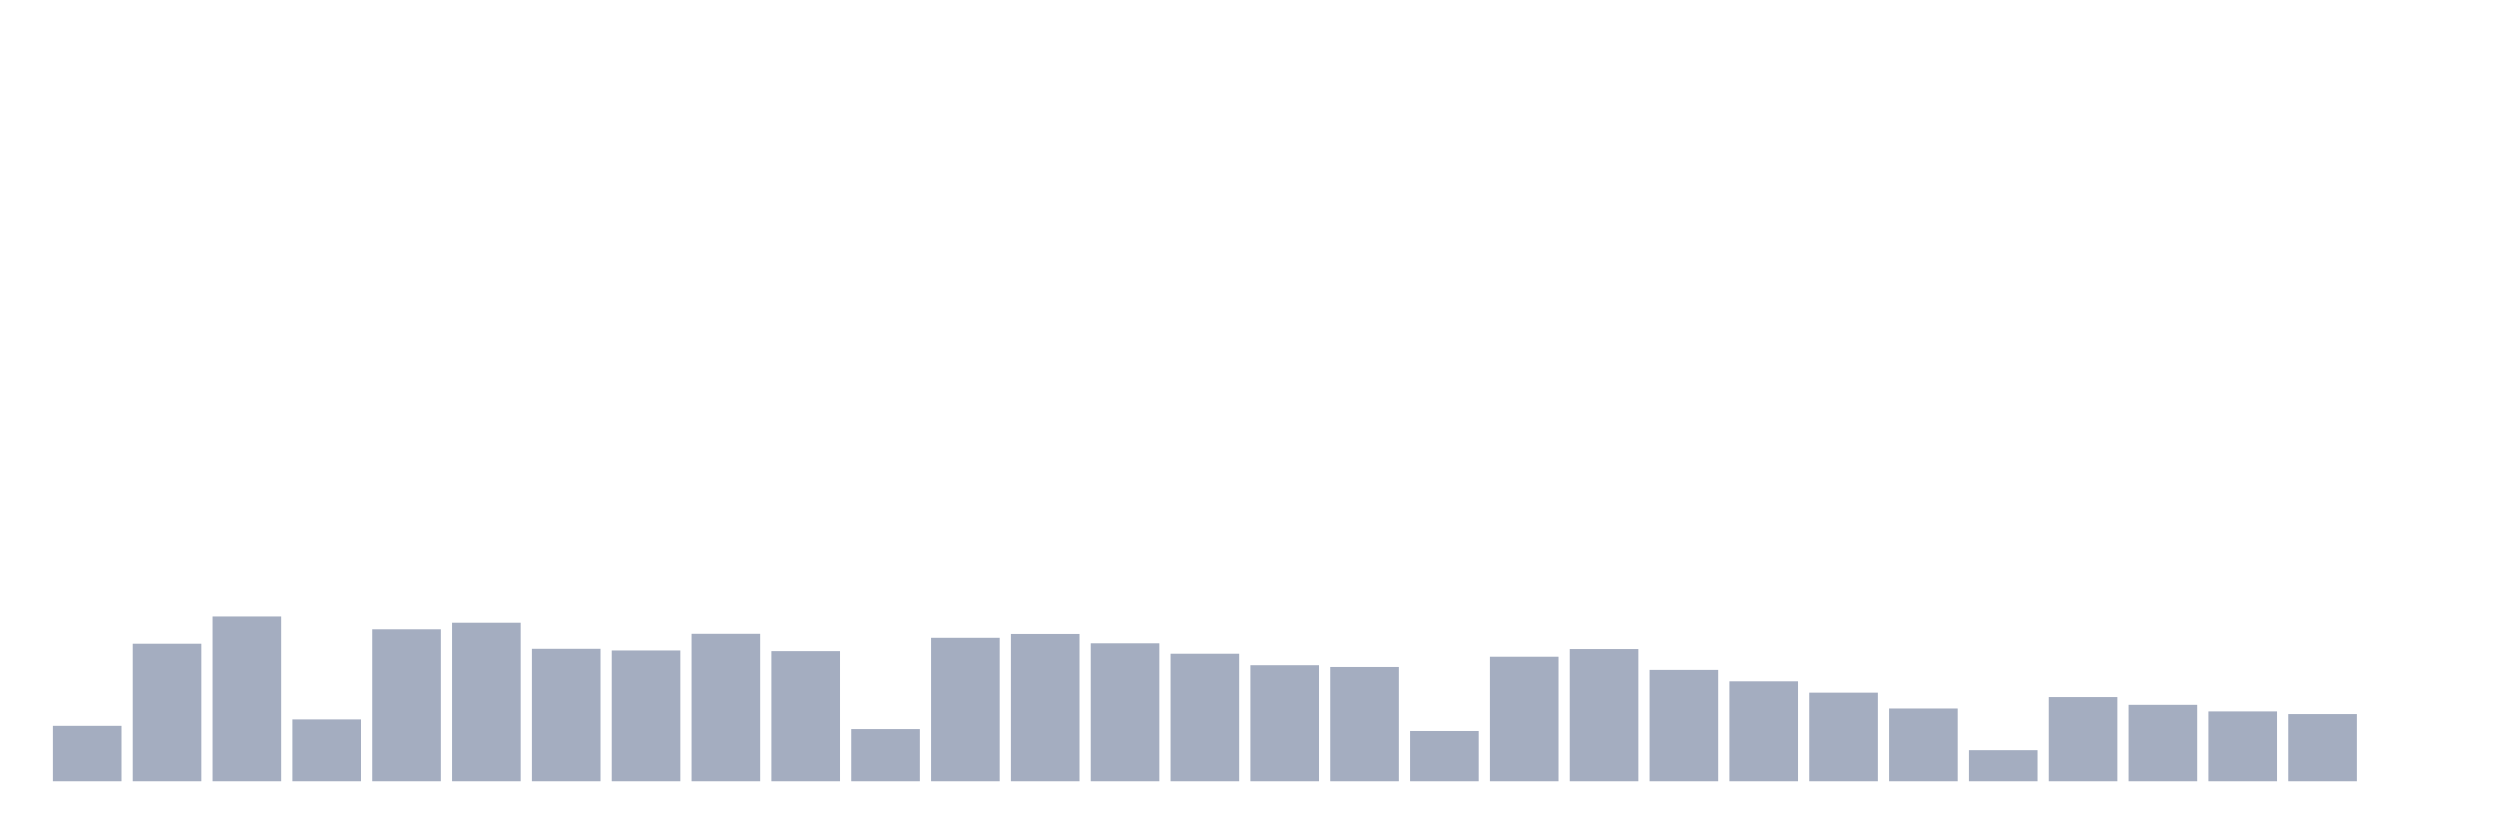
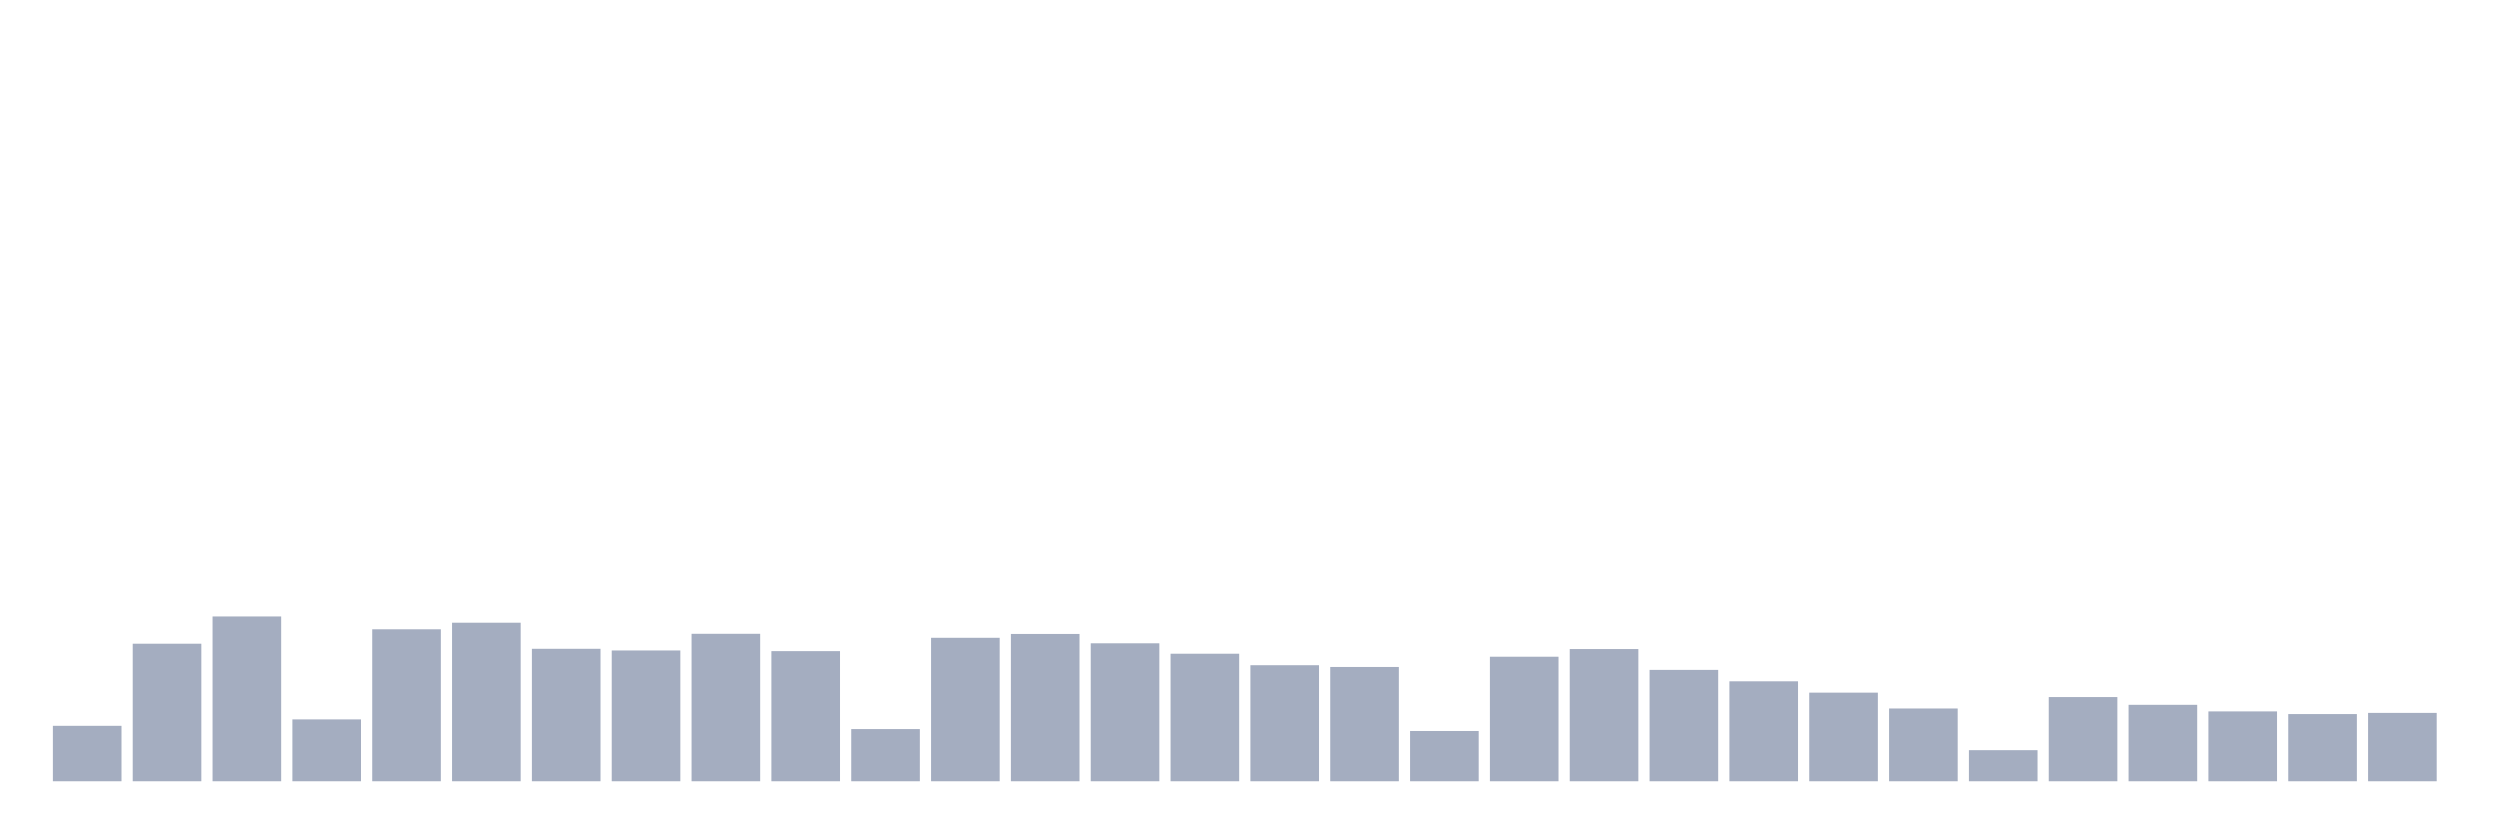
<svg xmlns="http://www.w3.org/2000/svg" viewBox="0 0 480 160">
  <g transform="translate(10,10)">
    <rect class="bar" x="0.153" width="13.175" y="129.357" height="10.643" fill="rgb(164,173,192)" />
    <rect class="bar" x="15.482" width="13.175" y="113.592" height="26.408" fill="rgb(164,173,192)" />
    <rect class="bar" x="30.81" width="13.175" y="108.359" height="31.641" fill="rgb(164,173,192)" />
    <rect class="bar" x="46.138" width="13.175" y="128.124" height="11.876" fill="rgb(164,173,192)" />
    <rect class="bar" x="61.466" width="13.175" y="110.823" height="29.177" fill="rgb(164,173,192)" />
    <rect class="bar" x="76.794" width="13.175" y="109.559" height="30.441" fill="rgb(164,173,192)" />
    <rect class="bar" x="92.123" width="13.175" y="114.568" height="25.432" fill="rgb(164,173,192)" />
    <rect class="bar" x="107.451" width="13.175" y="114.889" height="25.111" fill="rgb(164,173,192)" />
    <rect class="bar" x="122.779" width="13.175" y="111.688" height="28.312" fill="rgb(164,173,192)" />
    <rect class="bar" x="138.107" width="13.175" y="115.017" height="24.983" fill="rgb(164,173,192)" />
    <rect class="bar" x="153.436" width="13.175" y="129.981" height="10.019" fill="rgb(164,173,192)" />
    <rect class="bar" x="168.764" width="13.175" y="112.456" height="27.544" fill="rgb(164,173,192)" />
    <rect class="bar" x="184.092" width="13.175" y="111.72" height="28.28" fill="rgb(164,173,192)" />
    <rect class="bar" x="199.42" width="13.175" y="113.512" height="26.488" fill="rgb(164,173,192)" />
    <rect class="bar" x="214.748" width="13.175" y="115.513" height="24.487" fill="rgb(164,173,192)" />
    <rect class="bar" x="230.077" width="13.175" y="117.721" height="22.279" fill="rgb(164,173,192)" />
    <rect class="bar" x="245.405" width="13.175" y="118.058" height="21.942" fill="rgb(164,173,192)" />
    <rect class="bar" x="260.733" width="13.175" y="130.349" height="9.651" fill="rgb(164,173,192)" />
    <rect class="bar" x="276.061" width="13.175" y="116.089" height="23.911" fill="rgb(164,173,192)" />
    <rect class="bar" x="291.39" width="13.175" y="114.616" height="25.384" fill="rgb(164,173,192)" />
    <rect class="bar" x="306.718" width="13.175" y="118.618" height="21.382" fill="rgb(164,173,192)" />
    <rect class="bar" x="322.046" width="13.175" y="120.81" height="19.19" fill="rgb(164,173,192)" />
    <rect class="bar" x="337.374" width="13.175" y="122.987" height="17.013" fill="rgb(164,173,192)" />
    <rect class="bar" x="352.702" width="13.175" y="126.028" height="13.972" fill="rgb(164,173,192)" />
    <rect class="bar" x="368.031" width="13.175" y="134.03" height="5.97" fill="rgb(164,173,192)" />
    <rect class="bar" x="383.359" width="13.175" y="123.835" height="16.165" fill="rgb(164,173,192)" />
    <rect class="bar" x="398.687" width="13.175" y="125.324" height="14.676" fill="rgb(164,173,192)" />
    <rect class="bar" x="414.015" width="13.175" y="126.588" height="13.412" fill="rgb(164,173,192)" />
    <rect class="bar" x="429.344" width="13.175" y="127.1" height="12.9" fill="rgb(164,173,192)" />
-     <rect class="bar" x="444.672" width="13.175" y="140" height="0" fill="rgb(164,173,192)" />
+     <rect class="bar" x="444.672" width="13.175" y="126.876" height="13.124" fill="rgb(164,173,192)" />
  </g>
</svg>
